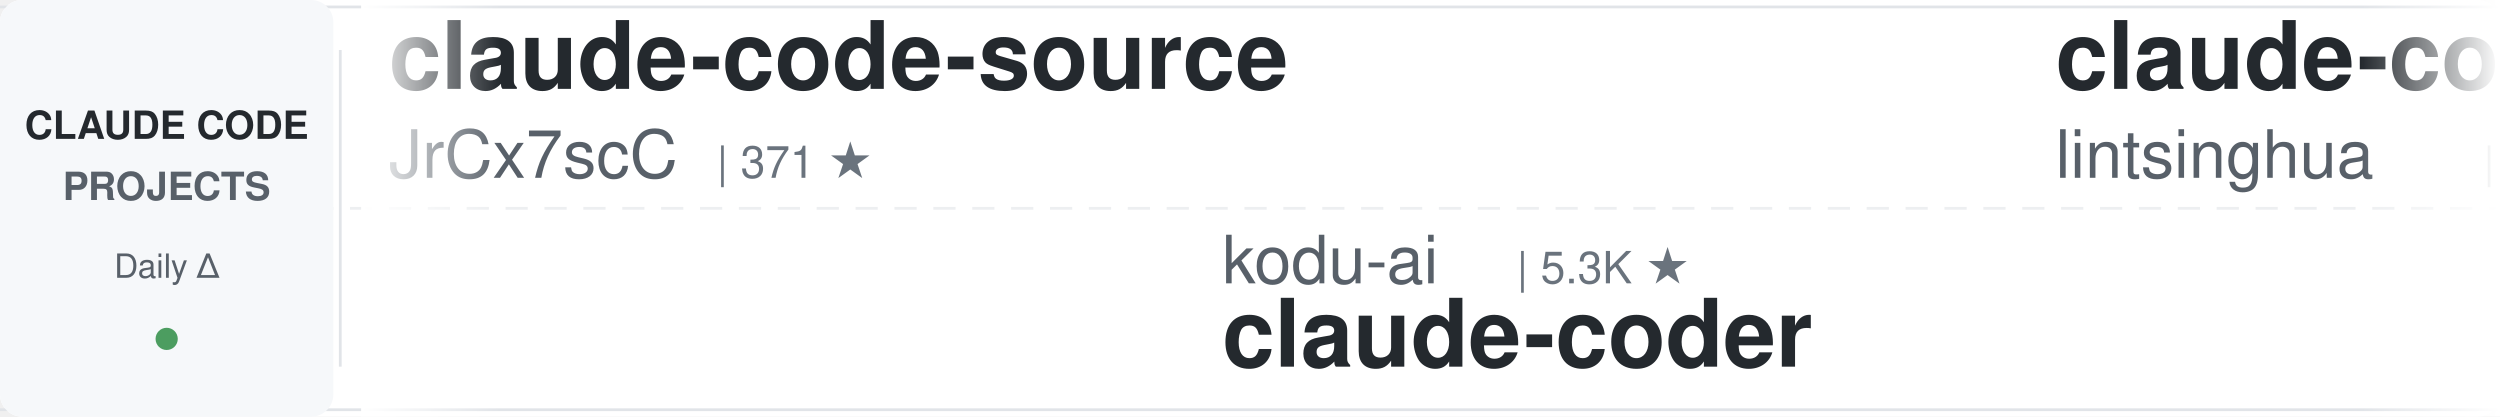
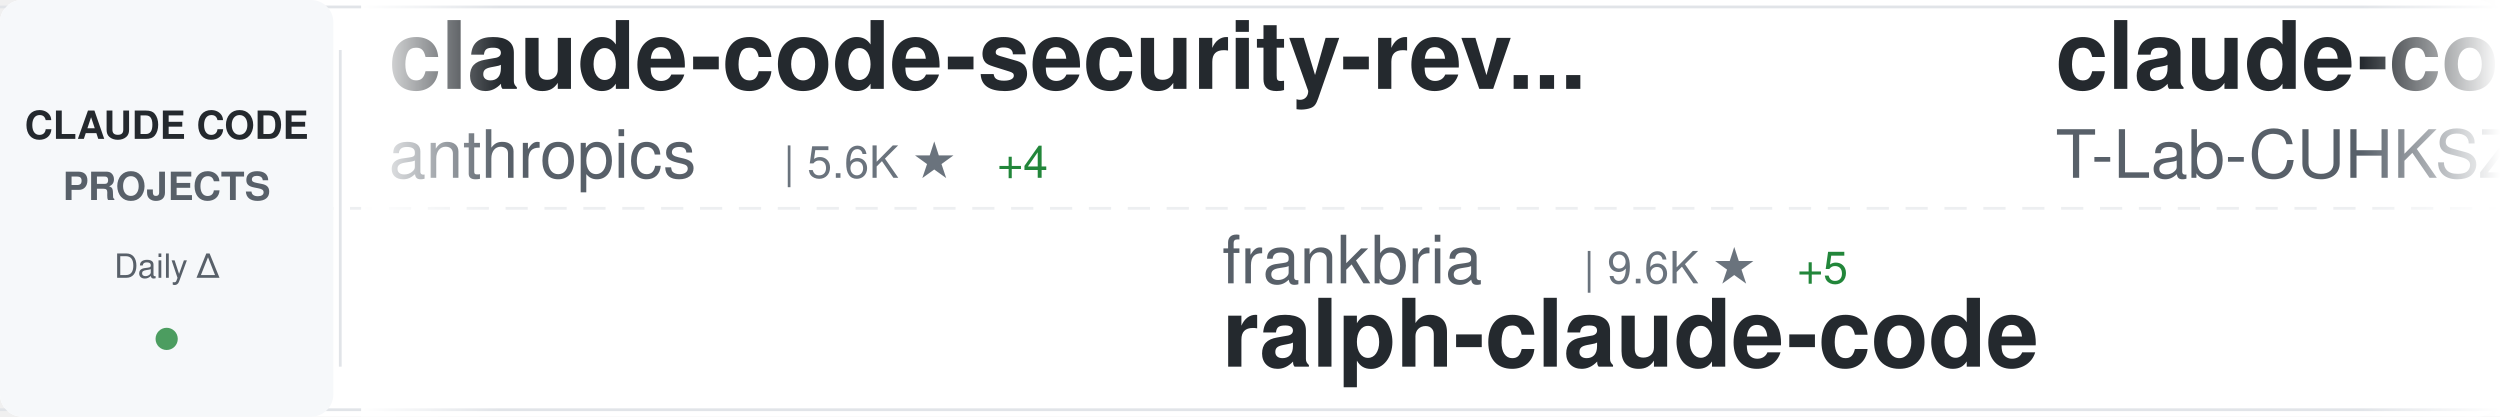
<svg xmlns="http://www.w3.org/2000/svg" width="900" height="150">
  <defs>
    <linearGradient id="awesomeLeftFade" x1="0%" y1="0%" x2="100%" y2="0%">
      <stop offset="0%" style="stop-color:#ffffff;stop-opacity:1" />
      <stop offset="100%" style="stop-color:#ffffff;stop-opacity:0" />
    </linearGradient>
    <linearGradient id="awesomeRightFade" x1="0%" y1="0%" x2="100%" y2="0%">
      <stop offset="0%" style="stop-color:#ffffff;stop-opacity:0" />
      <stop offset="100%" style="stop-color:#ffffff;stop-opacity:1" />
    </linearGradient>
  </defs>
  <rect width="900" height="150" fill="#ffffff" rx="8" />
  <rect x="0" y="2" width="900" height="1" fill="#e1e4e8" />
  <rect x="0" y="147" width="900" height="1" fill="#e1e4e8" />
  <line x1="0" y1="75" x2="900" y2="75" stroke="#e1e4e8" stroke-width="1" stroke-dasharray="8 6" opacity="0.6" />
  <rect x="0" y="0" width="120" height="150" fill="#f6f8fa" rx="8" />
  <text x="60" y="50" font-family="-apple-system, BlinkMacSystemFont, 'Segoe UI', Helvetica, Arial, sans-serif" font-size="14" font-weight="600" fill="#24292e" text-anchor="middle">CLAUDE CODE</text>
  <text x="60" y="72" font-family="-apple-system, BlinkMacSystemFont, 'Segoe UI', Helvetica, Arial, sans-serif" font-size="14" font-weight="600" fill="#586069" text-anchor="middle">PROJECTS</text>
  <text x="60" y="100" font-family="-apple-system, BlinkMacSystemFont, 'Segoe UI', Helvetica, Arial, sans-serif" font-size="12" font-weight="500" fill="#586069" text-anchor="middle">Daily Δ</text>
  <circle cx="60" cy="122" r="4" fill="#22863a" opacity="0.8" />
  <rect x="122" y="18" width="1" height="114" fill="#e1e4e8" />
  <clipPath id="awesomeTickerClip">
    <rect x="130" y="0" width="770" height="150" />
  </clipPath>
  <g clip-path="url(#awesomeTickerClip)">
    <g id="awesomeTickerItems">
      <animateTransform attributeName="transform" attributeType="XML" type="translate" from="0 0" to="-3000 0" dur="54s" repeatCount="indefinite" />
      <g transform="translate(0, 0)">
-         <text x="140" y="32" font-family="-apple-system, BlinkMacSystemFont, 'Segoe UI', Helvetica, Arial, sans-serif" font-size="34" font-weight="600" fill="#24292e">claude-code-source</text>
-         <text x="140" y="64" font-family="-apple-system, BlinkMacSystemFont, 'Segoe UI', Helvetica, Arial, sans-serif" font-size="24" font-weight="400" fill="#586069">JrCx7scC</text>
-         <text x="258" y="64" font-family="-apple-system, BlinkMacSystemFont, 'Segoe UI', Helvetica, Arial, sans-serif" font-size="16" font-weight="500" fill="#6a737d">| 371 ★</text>
+         <text x="140" y="32" font-family="-apple-system, BlinkMacSystemFont, 'Segoe UI', Helvetica, Arial, sans-serif" font-size="34" font-weight="600" fill="#24292e">claude-code-security-rev...</text>
+         <text x="140" y="64" font-family="-apple-system, BlinkMacSystemFont, 'Segoe UI', Helvetica, Arial, sans-serif" font-size="24" font-weight="400" fill="#586069">anthropics</text>
+         <text x="282" y="64" font-family="-apple-system, BlinkMacSystemFont, 'Segoe UI', Helvetica, Arial, sans-serif" font-size="16" font-weight="500" fill="#6a737d">| 5.6K ★</text>
+         <text x="359" y="64" font-family="-apple-system, BlinkMacSystemFont, 'Segoe UI', Helvetica, Arial, sans-serif" font-size="16" font-weight="500" fill="#22863a"> +4</text>
      </g>
      <g transform="translate(300, 0)">
-         <text x="140" y="102" font-family="-apple-system, BlinkMacSystemFont, 'Segoe UI', Helvetica, Arial, sans-serif" font-size="24" font-weight="400" fill="#586069">kodu-ai</text>
-         <text x="246" y="102" font-family="-apple-system, BlinkMacSystemFont, 'Segoe UI', Helvetica, Arial, sans-serif" font-size="16" font-weight="500" fill="#6a737d">| 5.3K ★</text>
-         <text x="140" y="132" font-family="-apple-system, BlinkMacSystemFont, 'Segoe UI', Helvetica, Arial, sans-serif" font-size="34" font-weight="600" fill="#24292e">claude-coder</text>
+         <text x="140" y="102" font-family="-apple-system, BlinkMacSystemFont, 'Segoe UI', Helvetica, Arial, sans-serif" font-size="24" font-weight="400" fill="#586069">frankbria</text>
+         <text x="270" y="102" font-family="-apple-system, BlinkMacSystemFont, 'Segoe UI', Helvetica, Arial, sans-serif" font-size="16" font-weight="500" fill="#6a737d">| 9.6K ★</text>
+         <text x="347" y="102" font-family="-apple-system, BlinkMacSystemFont, 'Segoe UI', Helvetica, Arial, sans-serif" font-size="16" font-weight="500" fill="#22863a"> +5</text>
+         <text x="140" y="132" font-family="-apple-system, BlinkMacSystemFont, 'Segoe UI', Helvetica, Arial, sans-serif" font-size="34" font-weight="600" fill="#24292e">ralph-claude-code</text>
      </g>
      <g transform="translate(600, 0)">
-         <text x="140" y="32" font-family="-apple-system, BlinkMacSystemFont, 'Segoe UI', Helvetica, Arial, sans-serif" font-size="34" font-weight="600" fill="#24292e">claude-code-book</text>
-         <text x="140" y="64" font-family="-apple-system, BlinkMacSystemFont, 'Segoe UI', Helvetica, Arial, sans-serif" font-size="24" font-weight="400" fill="#586069">lintsinghua</text>
-         <text x="294" y="64" font-family="-apple-system, BlinkMacSystemFont, 'Segoe UI', Helvetica, Arial, sans-serif" font-size="16" font-weight="500" fill="#6a737d">| 4.0K ★</text>
-         <text x="371" y="64" font-family="-apple-system, BlinkMacSystemFont, 'Segoe UI', Helvetica, Arial, sans-serif" font-size="16" font-weight="500" fill="#22863a"> +5</text>
+         <text x="140" y="32" font-family="-apple-system, BlinkMacSystemFont, 'Segoe UI', Helvetica, Arial, sans-serif" font-size="34" font-weight="600" fill="#24292e">claude-code</text>
+         <text x="140" y="64" font-family="-apple-system, BlinkMacSystemFont, 'Segoe UI', Helvetica, Arial, sans-serif" font-size="24" font-weight="400" fill="#586069">T-Lab-CUHKSZ</text>
+         <text x="306" y="64" font-family="-apple-system, BlinkMacSystemFont, 'Segoe UI', Helvetica, Arial, sans-serif" font-size="16" font-weight="500" fill="#6a737d">| 326 ★</text>
      </g>
      <g transform="translate(900, 0)">
-         <text x="140" y="102" font-family="-apple-system, BlinkMacSystemFont, 'Segoe UI', Helvetica, Arial, sans-serif" font-size="24" font-weight="400" fill="#586069">VineeTagarwaL-code</text>
-         <text x="378" y="102" font-family="-apple-system, BlinkMacSystemFont, 'Segoe UI', Helvetica, Arial, sans-serif" font-size="16" font-weight="500" fill="#6a737d">| 274 ★</text>
-         <text x="140" y="132" font-family="-apple-system, BlinkMacSystemFont, 'Segoe UI', Helvetica, Arial, sans-serif" font-size="34" font-weight="600" fill="#24292e">claude-code</text>
+         <text x="140" y="102" font-family="-apple-system, BlinkMacSystemFont, 'Segoe UI', Helvetica, Arial, sans-serif" font-size="24" font-weight="400" fill="#586069">andrew-kramer-inno</text>
+         <text x="378" y="102" font-family="-apple-system, BlinkMacSystemFont, 'Segoe UI', Helvetica, Arial, sans-serif" font-size="16" font-weight="500" fill="#6a737d">| 595 ★</text>
+         <text x="140" y="132" font-family="-apple-system, BlinkMacSystemFont, 'Segoe UI', Helvetica, Arial, sans-serif" font-size="34" font-weight="600" fill="#24292e">claude-code-source-build</text>
      </g>
      <g transform="translate(1200, 0)">
-         <text x="140" y="32" font-family="-apple-system, BlinkMacSystemFont, 'Segoe UI', Helvetica, Arial, sans-serif" font-size="34" font-weight="600" fill="#24292e">Claude-Code-Source-Study</text>
-         <text x="140" y="64" font-family="-apple-system, BlinkMacSystemFont, 'Segoe UI', Helvetica, Arial, sans-serif" font-size="24" font-weight="400" fill="#586069">luyao618</text>
-         <text x="258" y="64" font-family="-apple-system, BlinkMacSystemFont, 'Segoe UI', Helvetica, Arial, sans-serif" font-size="16" font-weight="500" fill="#6a737d">| 1.6K ★</text>
-         <text x="335" y="64" font-family="-apple-system, BlinkMacSystemFont, 'Segoe UI', Helvetica, Arial, sans-serif" font-size="16" font-weight="500" fill="#22863a"> +1</text>
+         <text x="140" y="32" font-family="-apple-system, BlinkMacSystemFont, 'Segoe UI', Helvetica, Arial, sans-serif" font-size="34" font-weight="600" fill="#24292e">claude_code_src</text>
+         <text x="140" y="64" font-family="-apple-system, BlinkMacSystemFont, 'Segoe UI', Helvetica, Arial, sans-serif" font-size="24" font-weight="400" fill="#586069">ponponon</text>
+         <text x="258" y="64" font-family="-apple-system, BlinkMacSystemFont, 'Segoe UI', Helvetica, Arial, sans-serif" font-size="16" font-weight="500" fill="#6a737d">| 2.3K ★</text>
      </g>
      <g transform="translate(1500, 0)">
-         <text x="140" y="102" font-family="-apple-system, BlinkMacSystemFont, 'Segoe UI', Helvetica, Arial, sans-serif" font-size="24" font-weight="400" fill="#586069">claude-code-best</text>
-         <text x="354" y="102" font-family="-apple-system, BlinkMacSystemFont, 'Segoe UI', Helvetica, Arial, sans-serif" font-size="16" font-weight="500" fill="#6a737d">| 21.3K ★</text>
-         <text x="440" y="102" font-family="-apple-system, BlinkMacSystemFont, 'Segoe UI', Helvetica, Arial, sans-serif" font-size="16" font-weight="500" fill="#22863a"> +26</text>
-         <text x="140" y="132" font-family="-apple-system, BlinkMacSystemFont, 'Segoe UI', Helvetica, Arial, sans-serif" font-size="34" font-weight="600" fill="#24292e">claude-code</text>
+         <text x="140" y="102" font-family="-apple-system, BlinkMacSystemFont, 'Segoe UI', Helvetica, Arial, sans-serif" font-size="24" font-weight="400" fill="#586069">Pimzino</text>
+         <text x="246" y="102" font-family="-apple-system, BlinkMacSystemFont, 'Segoe UI', Helvetica, Arial, sans-serif" font-size="16" font-weight="500" fill="#6a737d">| 3.8K ★</text>
+         <text x="323" y="102" font-family="-apple-system, BlinkMacSystemFont, 'Segoe UI', Helvetica, Arial, sans-serif" font-size="16" font-weight="500" fill="#22863a"> +1</text>
+         <text x="140" y="132" font-family="-apple-system, BlinkMacSystemFont, 'Segoe UI', Helvetica, Arial, sans-serif" font-size="34" font-weight="600" fill="#24292e">claude-code-spec-workflo...</text>
      </g>
      <g transform="translate(1800, 0)">
-         <text x="140" y="32" font-family="-apple-system, BlinkMacSystemFont, 'Segoe UI', Helvetica, Arial, sans-serif" font-size="34" font-weight="600" fill="#24292e">claude-code-telegram</text>
-         <text x="140" y="64" font-family="-apple-system, BlinkMacSystemFont, 'Segoe UI', Helvetica, Arial, sans-serif" font-size="24" font-weight="400" fill="#586069">RichardAtCT</text>
-         <text x="294" y="64" font-family="-apple-system, BlinkMacSystemFont, 'Segoe UI', Helvetica, Arial, sans-serif" font-size="16" font-weight="500" fill="#6a737d">| 2.7K ★</text>
-         <text x="371" y="64" font-family="-apple-system, BlinkMacSystemFont, 'Segoe UI', Helvetica, Arial, sans-serif" font-size="16" font-weight="500" fill="#22863a"> +1</text>
+         <text x="140" y="32" font-family="-apple-system, BlinkMacSystemFont, 'Segoe UI', Helvetica, Arial, sans-serif" font-size="34" font-weight="600" fill="#24292e">claude-code-base-action</text>
+         <text x="140" y="64" font-family="-apple-system, BlinkMacSystemFont, 'Segoe UI', Helvetica, Arial, sans-serif" font-size="24" font-weight="400" fill="#586069">anthropics</text>
+         <text x="282" y="64" font-family="-apple-system, BlinkMacSystemFont, 'Segoe UI', Helvetica, Arial, sans-serif" font-size="16" font-weight="500" fill="#6a737d">| 916 ★</text>
+         <text x="350" y="64" font-family="-apple-system, BlinkMacSystemFont, 'Segoe UI', Helvetica, Arial, sans-serif" font-size="16" font-weight="500" fill="#22863a"> +1</text>
      </g>
      <g transform="translate(2100, 0)">
-         <text x="140" y="102" font-family="-apple-system, BlinkMacSystemFont, 'Segoe UI', Helvetica, Arial, sans-serif" font-size="24" font-weight="400" fill="#586069">ykdojo</text>
-         <text x="234" y="102" font-family="-apple-system, BlinkMacSystemFont, 'Segoe UI', Helvetica, Arial, sans-serif" font-size="16" font-weight="500" fill="#6a737d">| 9.4K ★</text>
-         <text x="311" y="102" font-family="-apple-system, BlinkMacSystemFont, 'Segoe UI', Helvetica, Arial, sans-serif" font-size="16" font-weight="500" fill="#22863a"> +13</text>
-         <text x="140" y="132" font-family="-apple-system, BlinkMacSystemFont, 'Segoe UI', Helvetica, Arial, sans-serif" font-size="34" font-weight="600" fill="#24292e">claude-code-tips</text>
+         <text x="140" y="102" font-family="-apple-system, BlinkMacSystemFont, 'Segoe UI', Helvetica, Arial, sans-serif" font-size="24" font-weight="400" fill="#586069">alejandrobalderas</text>
+         <text x="366" y="102" font-family="-apple-system, BlinkMacSystemFont, 'Segoe UI', Helvetica, Arial, sans-serif" font-size="16" font-weight="500" fill="#6a737d">| 2.7K ★</text>
+         <text x="443" y="102" font-family="-apple-system, BlinkMacSystemFont, 'Segoe UI', Helvetica, Arial, sans-serif" font-size="16" font-weight="500" fill="#22863a"> +3</text>
+         <text x="140" y="132" font-family="-apple-system, BlinkMacSystemFont, 'Segoe UI', Helvetica, Arial, sans-serif" font-size="34" font-weight="600" fill="#24292e">claude-code-from-source</text>
      </g>
      <g transform="translate(2400, 0)">
-         <text x="140" y="32" font-family="-apple-system, BlinkMacSystemFont, 'Segoe UI', Helvetica, Arial, sans-serif" font-size="34" font-weight="600" fill="#24292e">claude-code-hooks-master...</text>
-         <text x="140" y="64" font-family="-apple-system, BlinkMacSystemFont, 'Segoe UI', Helvetica, Arial, sans-serif" font-size="24" font-weight="400" fill="#586069">disler</text>
-         <text x="234" y="64" font-family="-apple-system, BlinkMacSystemFont, 'Segoe UI', Helvetica, Arial, sans-serif" font-size="16" font-weight="500" fill="#6a737d">| 3.8K ★</text>
-         <text x="311" y="64" font-family="-apple-system, BlinkMacSystemFont, 'Segoe UI', Helvetica, Arial, sans-serif" font-size="16" font-weight="500" fill="#22863a"> +3</text>
+         <text x="140" y="32" font-family="-apple-system, BlinkMacSystemFont, 'Segoe UI', Helvetica, Arial, sans-serif" font-size="34" font-weight="600" fill="#24292e">claude-code</text>
+         <text x="140" y="64" font-family="-apple-system, BlinkMacSystemFont, 'Segoe UI', Helvetica, Arial, sans-serif" font-size="24" font-weight="400" fill="#586069">isboyjc</text>
+         <text x="246" y="64" font-family="-apple-system, BlinkMacSystemFont, 'Segoe UI', Helvetica, Arial, sans-serif" font-size="16" font-weight="500" fill="#6a737d">| 162 ★</text>
      </g>
      <g transform="translate(2700, 0)">
-         <text x="140" y="102" font-family="-apple-system, BlinkMacSystemFont, 'Segoe UI', Helvetica, Arial, sans-serif" font-size="24" font-weight="400" fill="#586069">SeemSeam</text>
-         <text x="258" y="102" font-family="-apple-system, BlinkMacSystemFont, 'Segoe UI', Helvetica, Arial, sans-serif" font-size="16" font-weight="500" fill="#6a737d">| 3.3K ★</text>
-         <text x="335" y="102" font-family="-apple-system, BlinkMacSystemFont, 'Segoe UI', Helvetica, Arial, sans-serif" font-size="16" font-weight="500" fill="#22863a"> +3</text>
-         <text x="140" y="132" font-family="-apple-system, BlinkMacSystemFont, 'Segoe UI', Helvetica, Arial, sans-serif" font-size="34" font-weight="600" fill="#24292e">claude_codex_bridge</text>
+         <text x="140" y="102" font-family="-apple-system, BlinkMacSystemFont, 'Segoe UI', Helvetica, Arial, sans-serif" font-size="24" font-weight="400" fill="#586069">centminmod</text>
+         <text x="282" y="102" font-family="-apple-system, BlinkMacSystemFont, 'Segoe UI', Helvetica, Arial, sans-serif" font-size="16" font-weight="500" fill="#6a737d">| 2.5K ★</text>
+         <text x="359" y="102" font-family="-apple-system, BlinkMacSystemFont, 'Segoe UI', Helvetica, Arial, sans-serif" font-size="16" font-weight="500" fill="#22863a"> +5</text>
+         <text x="140" y="132" font-family="-apple-system, BlinkMacSystemFont, 'Segoe UI', Helvetica, Arial, sans-serif" font-size="34" font-weight="600" fill="#24292e">my-claude-code-setup</text>
      </g>
      <g transform="translate(3000, 0)">
-         <text x="140" y="32" font-family="-apple-system, BlinkMacSystemFont, 'Segoe UI', Helvetica, Arial, sans-serif" font-size="34" font-weight="600" fill="#24292e">claude-code-source</text>
-         <text x="140" y="64" font-family="-apple-system, BlinkMacSystemFont, 'Segoe UI', Helvetica, Arial, sans-serif" font-size="24" font-weight="400" fill="#586069">JrCx7scC</text>
-         <text x="258" y="64" font-family="-apple-system, BlinkMacSystemFont, 'Segoe UI', Helvetica, Arial, sans-serif" font-size="16" font-weight="500" fill="#6a737d">| 371 ★</text>
+         <text x="140" y="32" font-family="-apple-system, BlinkMacSystemFont, 'Segoe UI', Helvetica, Arial, sans-serif" font-size="34" font-weight="600" fill="#24292e">claude-code-security-rev...</text>
+         <text x="140" y="64" font-family="-apple-system, BlinkMacSystemFont, 'Segoe UI', Helvetica, Arial, sans-serif" font-size="24" font-weight="400" fill="#586069">anthropics</text>
+         <text x="282" y="64" font-family="-apple-system, BlinkMacSystemFont, 'Segoe UI', Helvetica, Arial, sans-serif" font-size="16" font-weight="500" fill="#6a737d">| 5.6K ★</text>
+         <text x="359" y="64" font-family="-apple-system, BlinkMacSystemFont, 'Segoe UI', Helvetica, Arial, sans-serif" font-size="16" font-weight="500" fill="#22863a"> +4</text>
      </g>
      <g transform="translate(3300, 0)">
-         <text x="140" y="102" font-family="-apple-system, BlinkMacSystemFont, 'Segoe UI', Helvetica, Arial, sans-serif" font-size="24" font-weight="400" fill="#586069">kodu-ai</text>
-         <text x="246" y="102" font-family="-apple-system, BlinkMacSystemFont, 'Segoe UI', Helvetica, Arial, sans-serif" font-size="16" font-weight="500" fill="#6a737d">| 5.3K ★</text>
-         <text x="140" y="132" font-family="-apple-system, BlinkMacSystemFont, 'Segoe UI', Helvetica, Arial, sans-serif" font-size="34" font-weight="600" fill="#24292e">claude-coder</text>
+         <text x="140" y="102" font-family="-apple-system, BlinkMacSystemFont, 'Segoe UI', Helvetica, Arial, sans-serif" font-size="24" font-weight="400" fill="#586069">frankbria</text>
+         <text x="270" y="102" font-family="-apple-system, BlinkMacSystemFont, 'Segoe UI', Helvetica, Arial, sans-serif" font-size="16" font-weight="500" fill="#6a737d">| 9.6K ★</text>
+         <text x="347" y="102" font-family="-apple-system, BlinkMacSystemFont, 'Segoe UI', Helvetica, Arial, sans-serif" font-size="16" font-weight="500" fill="#22863a"> +5</text>
+         <text x="140" y="132" font-family="-apple-system, BlinkMacSystemFont, 'Segoe UI', Helvetica, Arial, sans-serif" font-size="34" font-weight="600" fill="#24292e">ralph-claude-code</text>
      </g>
      <g transform="translate(3600, 0)">
-         <text x="140" y="32" font-family="-apple-system, BlinkMacSystemFont, 'Segoe UI', Helvetica, Arial, sans-serif" font-size="34" font-weight="600" fill="#24292e">claude-code-book</text>
-         <text x="140" y="64" font-family="-apple-system, BlinkMacSystemFont, 'Segoe UI', Helvetica, Arial, sans-serif" font-size="24" font-weight="400" fill="#586069">lintsinghua</text>
-         <text x="294" y="64" font-family="-apple-system, BlinkMacSystemFont, 'Segoe UI', Helvetica, Arial, sans-serif" font-size="16" font-weight="500" fill="#6a737d">| 4.0K ★</text>
-         <text x="371" y="64" font-family="-apple-system, BlinkMacSystemFont, 'Segoe UI', Helvetica, Arial, sans-serif" font-size="16" font-weight="500" fill="#22863a"> +5</text>
+         <text x="140" y="32" font-family="-apple-system, BlinkMacSystemFont, 'Segoe UI', Helvetica, Arial, sans-serif" font-size="34" font-weight="600" fill="#24292e">claude-code</text>
+         <text x="140" y="64" font-family="-apple-system, BlinkMacSystemFont, 'Segoe UI', Helvetica, Arial, sans-serif" font-size="24" font-weight="400" fill="#586069">T-Lab-CUHKSZ</text>
+         <text x="306" y="64" font-family="-apple-system, BlinkMacSystemFont, 'Segoe UI', Helvetica, Arial, sans-serif" font-size="16" font-weight="500" fill="#6a737d">| 326 ★</text>
      </g>
      <g transform="translate(3900, 0)">
-         <text x="140" y="102" font-family="-apple-system, BlinkMacSystemFont, 'Segoe UI', Helvetica, Arial, sans-serif" font-size="24" font-weight="400" fill="#586069">VineeTagarwaL-code</text>
-         <text x="378" y="102" font-family="-apple-system, BlinkMacSystemFont, 'Segoe UI', Helvetica, Arial, sans-serif" font-size="16" font-weight="500" fill="#6a737d">| 274 ★</text>
-         <text x="140" y="132" font-family="-apple-system, BlinkMacSystemFont, 'Segoe UI', Helvetica, Arial, sans-serif" font-size="34" font-weight="600" fill="#24292e">claude-code</text>
+         <text x="140" y="102" font-family="-apple-system, BlinkMacSystemFont, 'Segoe UI', Helvetica, Arial, sans-serif" font-size="24" font-weight="400" fill="#586069">andrew-kramer-inno</text>
+         <text x="378" y="102" font-family="-apple-system, BlinkMacSystemFont, 'Segoe UI', Helvetica, Arial, sans-serif" font-size="16" font-weight="500" fill="#6a737d">| 595 ★</text>
+         <text x="140" y="132" font-family="-apple-system, BlinkMacSystemFont, 'Segoe UI', Helvetica, Arial, sans-serif" font-size="34" font-weight="600" fill="#24292e">claude-code-source-build</text>
      </g>
    </g>
  </g>
  <rect x="130" y="0" width="50" height="150" fill="url(#awesomeLeftFade)" />
  <rect x="850" y="0" width="50" height="150" fill="url(#awesomeRightFade)" />
</svg>
